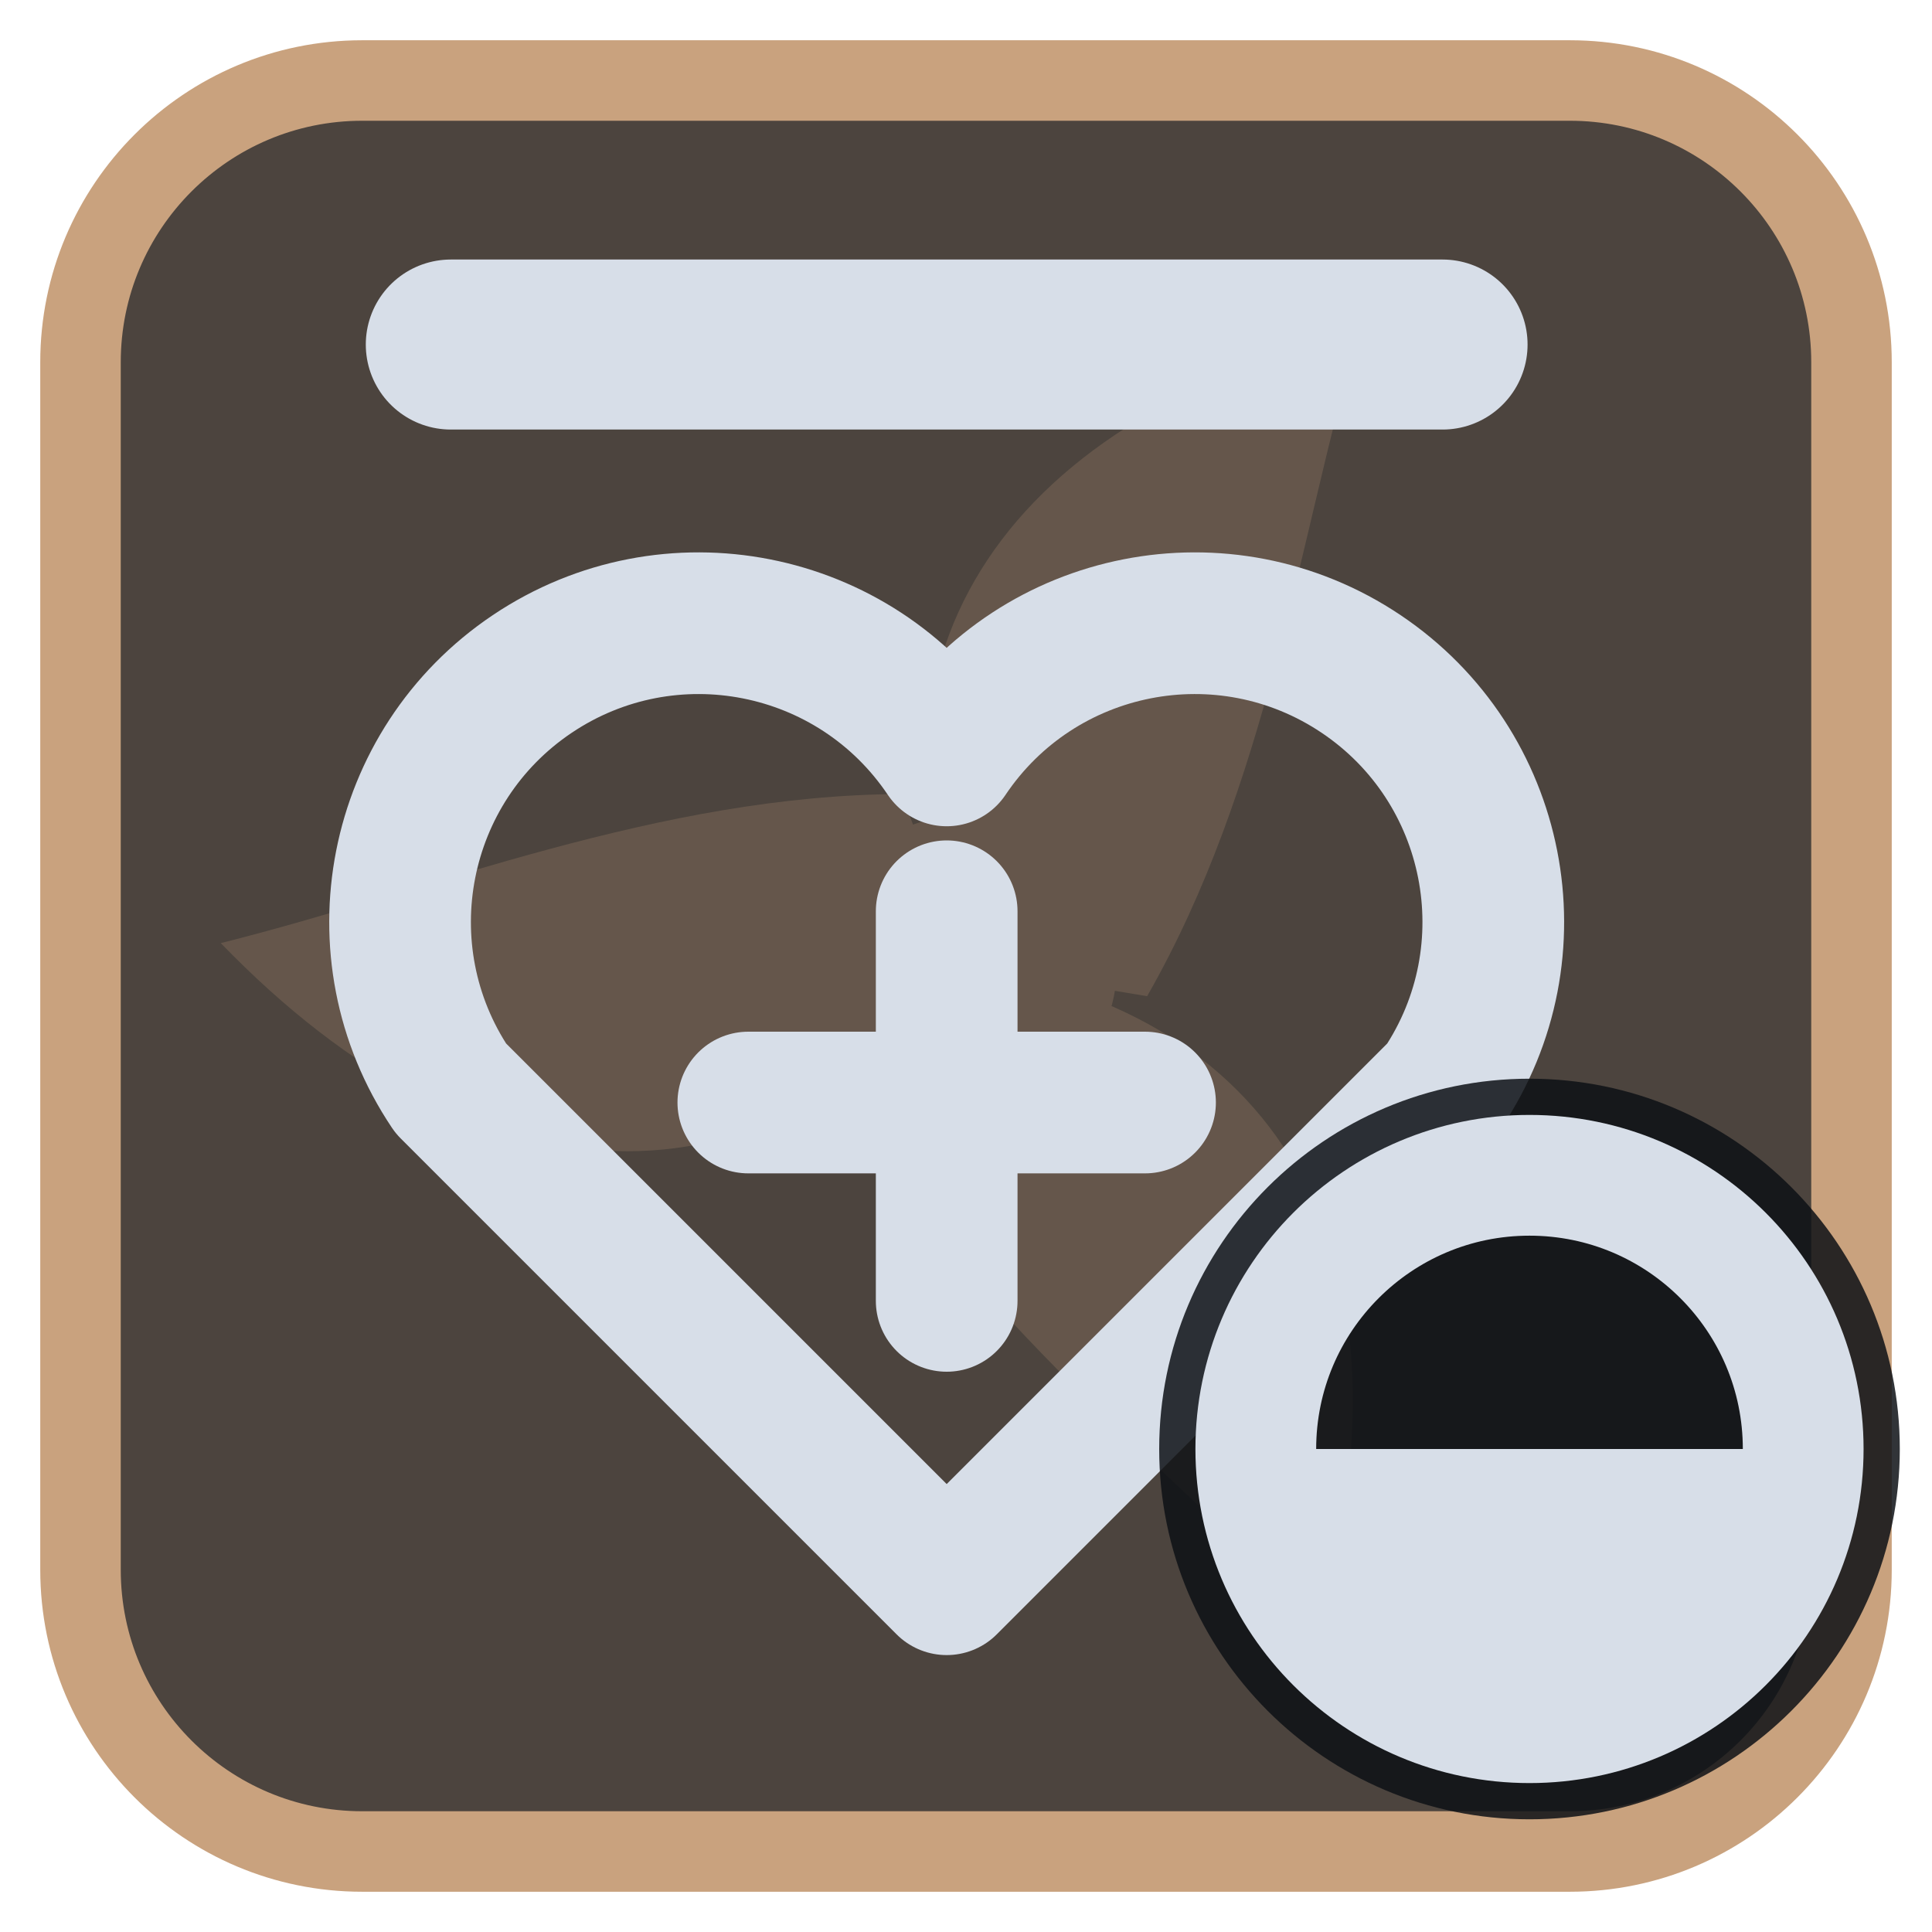
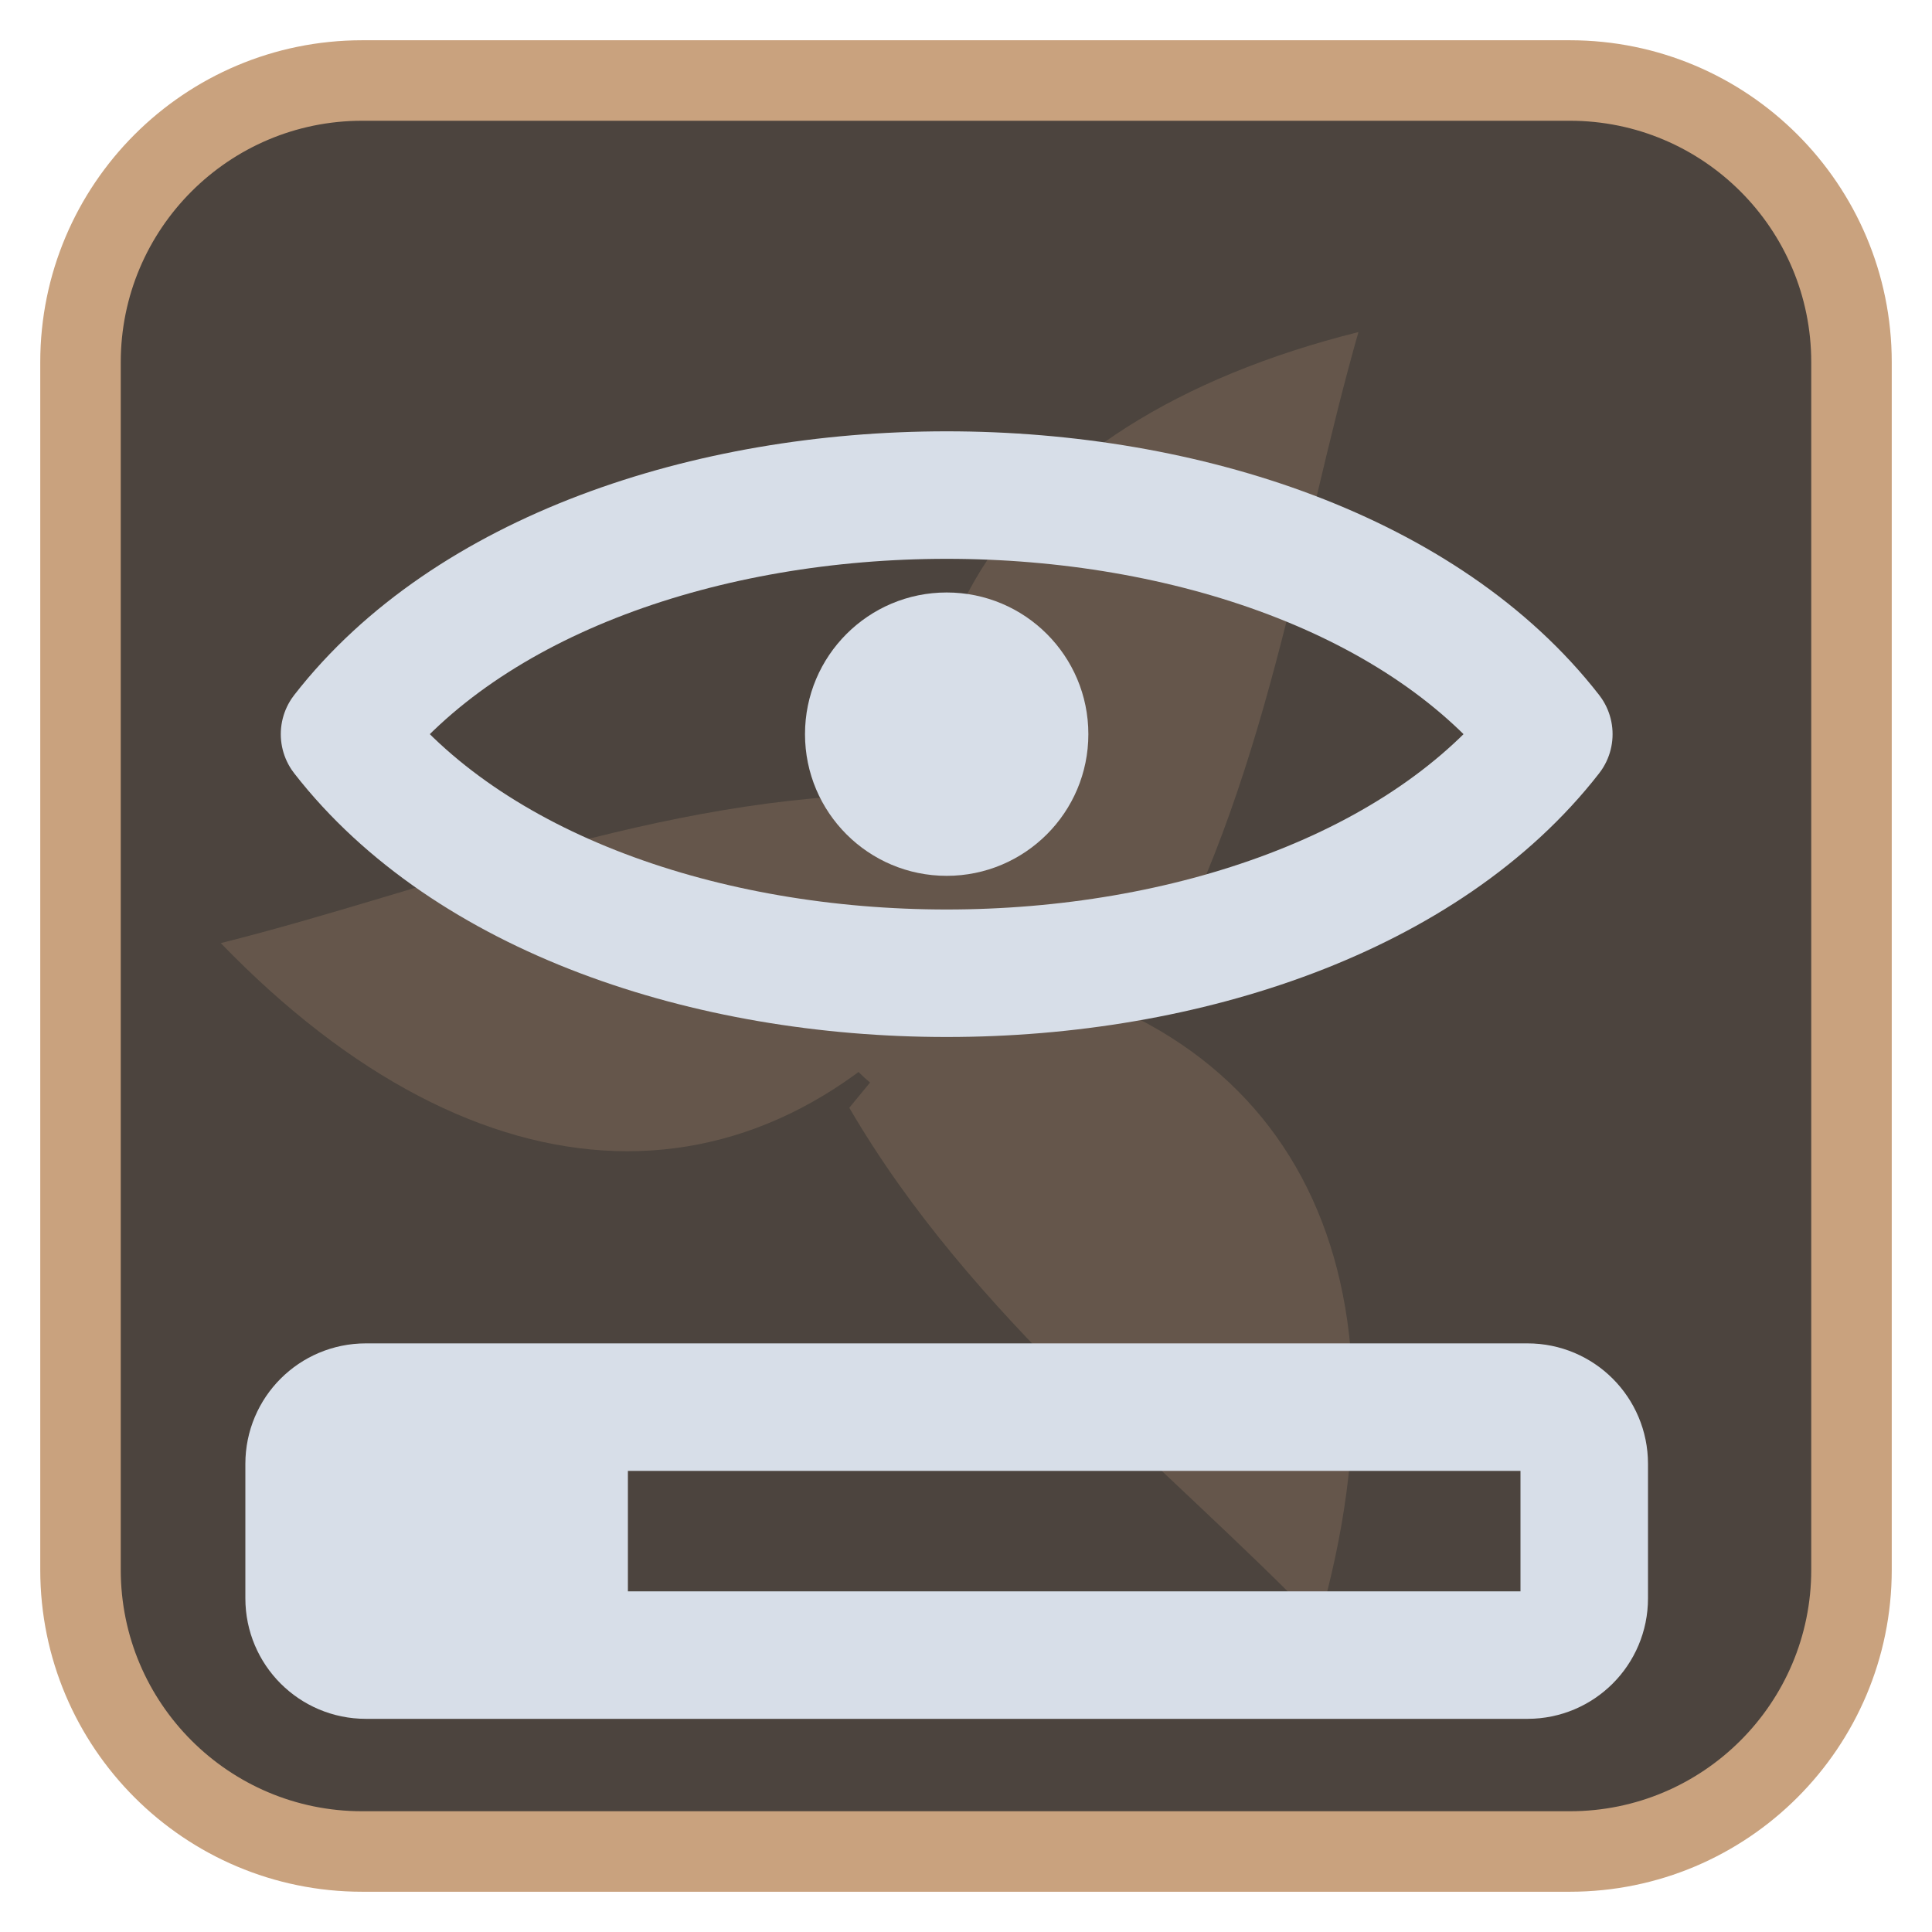
<svg xmlns="http://www.w3.org/2000/svg" viewBox="0 0 24 24" width="24" height="24">
  <rect x="1" y="1" width="22" height="22" rx="3.5" fill="#4c443e" stroke="#c9a27e" stroke-width="1" />
  <g opacity="0.2" transform="translate(3,3) scale(0.75)">
    <g fill="#c9a27e">
      <path d="M12 12C10 7 12.5 3 18.5 1.5c-1 3.5-1.5 7.5-3.5 11z" transform="rotate(0 12 12)" />
      <path d="M12 12C10 7 12.5 3 18.5 1.5c-1 3.5-1.5 7.5-3.5 11z" transform="rotate(120 12 12)" />
      <path d="M12 12C10 7 12.5 3 18.5 1.5c-1 3.5-1.5 7.5-3.5 11z" transform="rotate(240 12 12)" />
      <circle cx="12" cy="12" r="2.5" />
    </g>
  </g>
  <g transform="translate(1.2,1.2) scale(0.88)">
-     <path d="M12 21L5 14a4 4 0 0 1 7-4.7 4 4 0 0 1 7 4.7z" fill="none" stroke="#d7dee8" stroke-width="2" stroke-linecap="round" stroke-linejoin="round" />
-     <path d="M12 11.5V17M9.2 14.2H14.8" fill="none" stroke="#d7dee8" stroke-width="2" stroke-linecap="round" stroke-linejoin="round" />
-     <path d="M5 3.5H19" fill="none" stroke="#d7dee8" stroke-width="2.4" stroke-linecap="round" stroke-linejoin="round" />
+     <path d="M3.5 9C7 4.5 17 4.5 20.5 9C17 13.5 7 13.5 3.5 9z" fill="none" stroke="#d7dee8" stroke-width="1.8" stroke-linecap="round" stroke-linejoin="round" />
+     <circle cx="12" cy="9" r="2" fill="#d7dee8" />
+     <rect x="3" y="18.5" width="18" height="3.5" rx="0.8" fill="none" stroke="#d7dee8" stroke-width="1.8" stroke-linecap="round" stroke-linejoin="round" />
+     <rect x="3" y="18.5" width="4.5" height="3.5" rx="0.8" fill="#d7dee8" />
  </g>
-   <circle cx="19" cy="18" r="4.6" fill="#0e1116" fill-opacity="0.85" />
-   <circle cx="19" cy="18" r="3.4" fill="none" stroke="#d7dee8" stroke-width="1.5" stroke-linecap="round" stroke-linejoin="round" />
-   <path d="M19 18H15.6A3.4 3.4 0 0 0 22.4 18Z" fill="#d7dee8" />
</svg>
